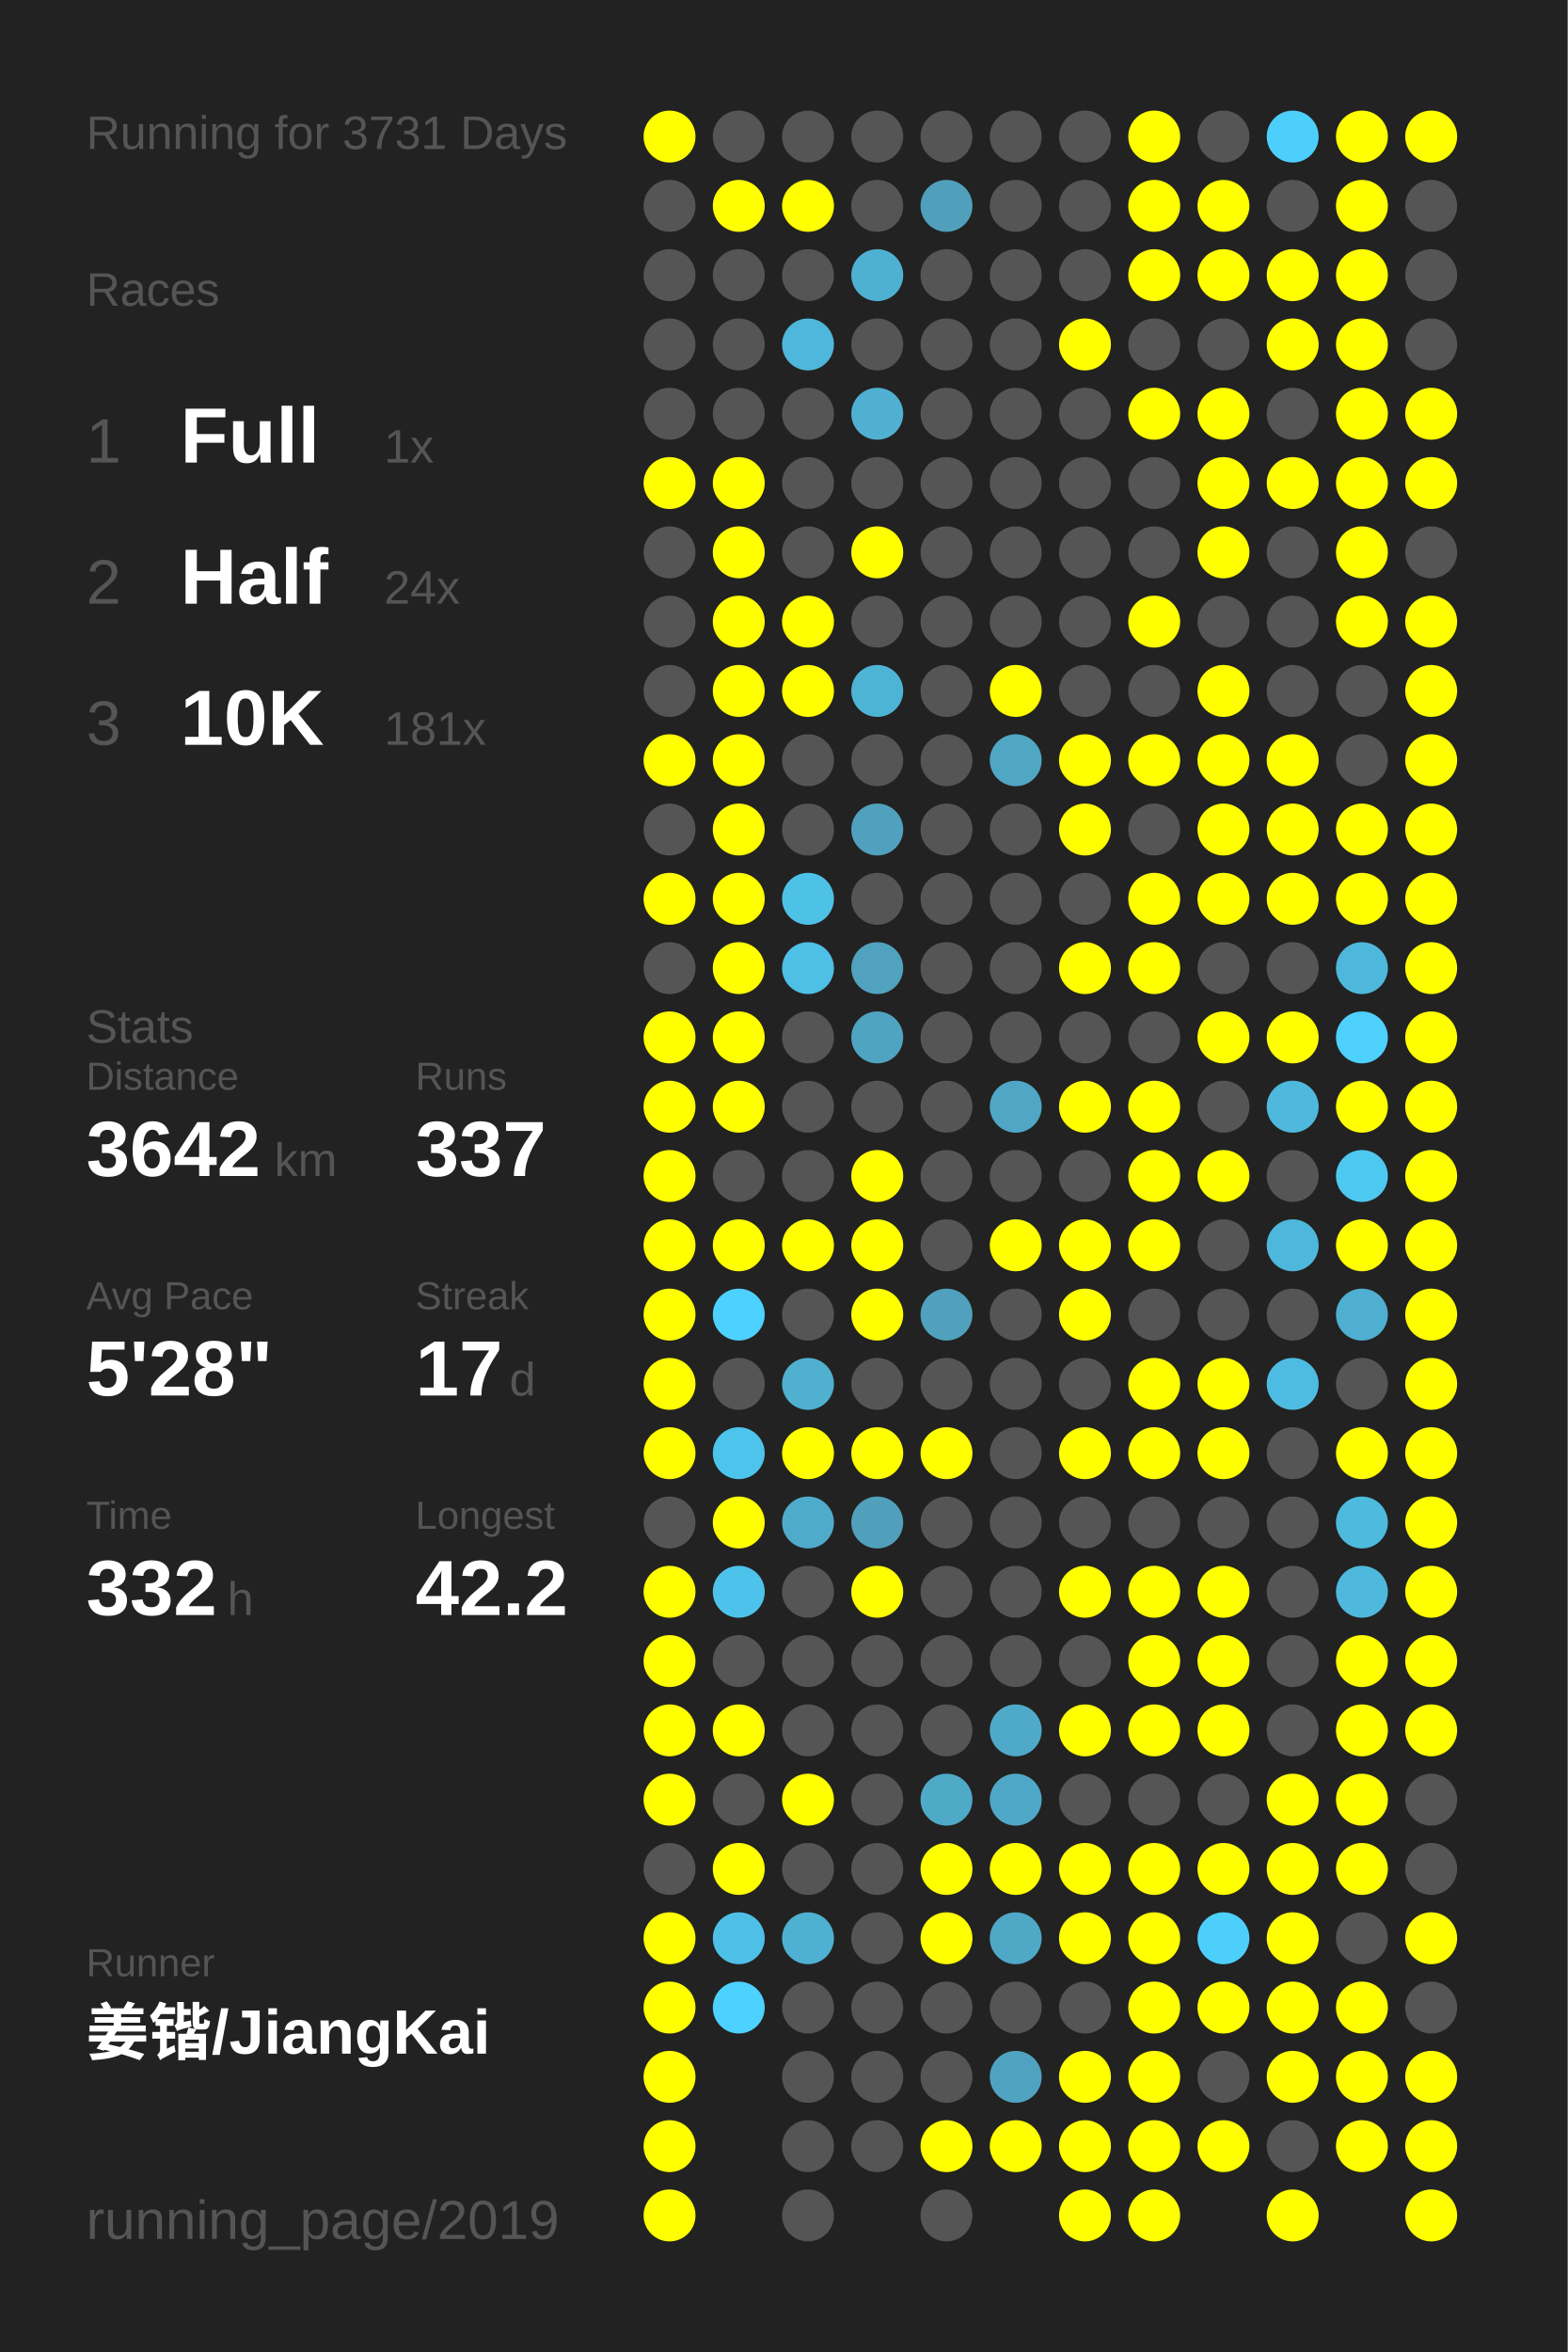
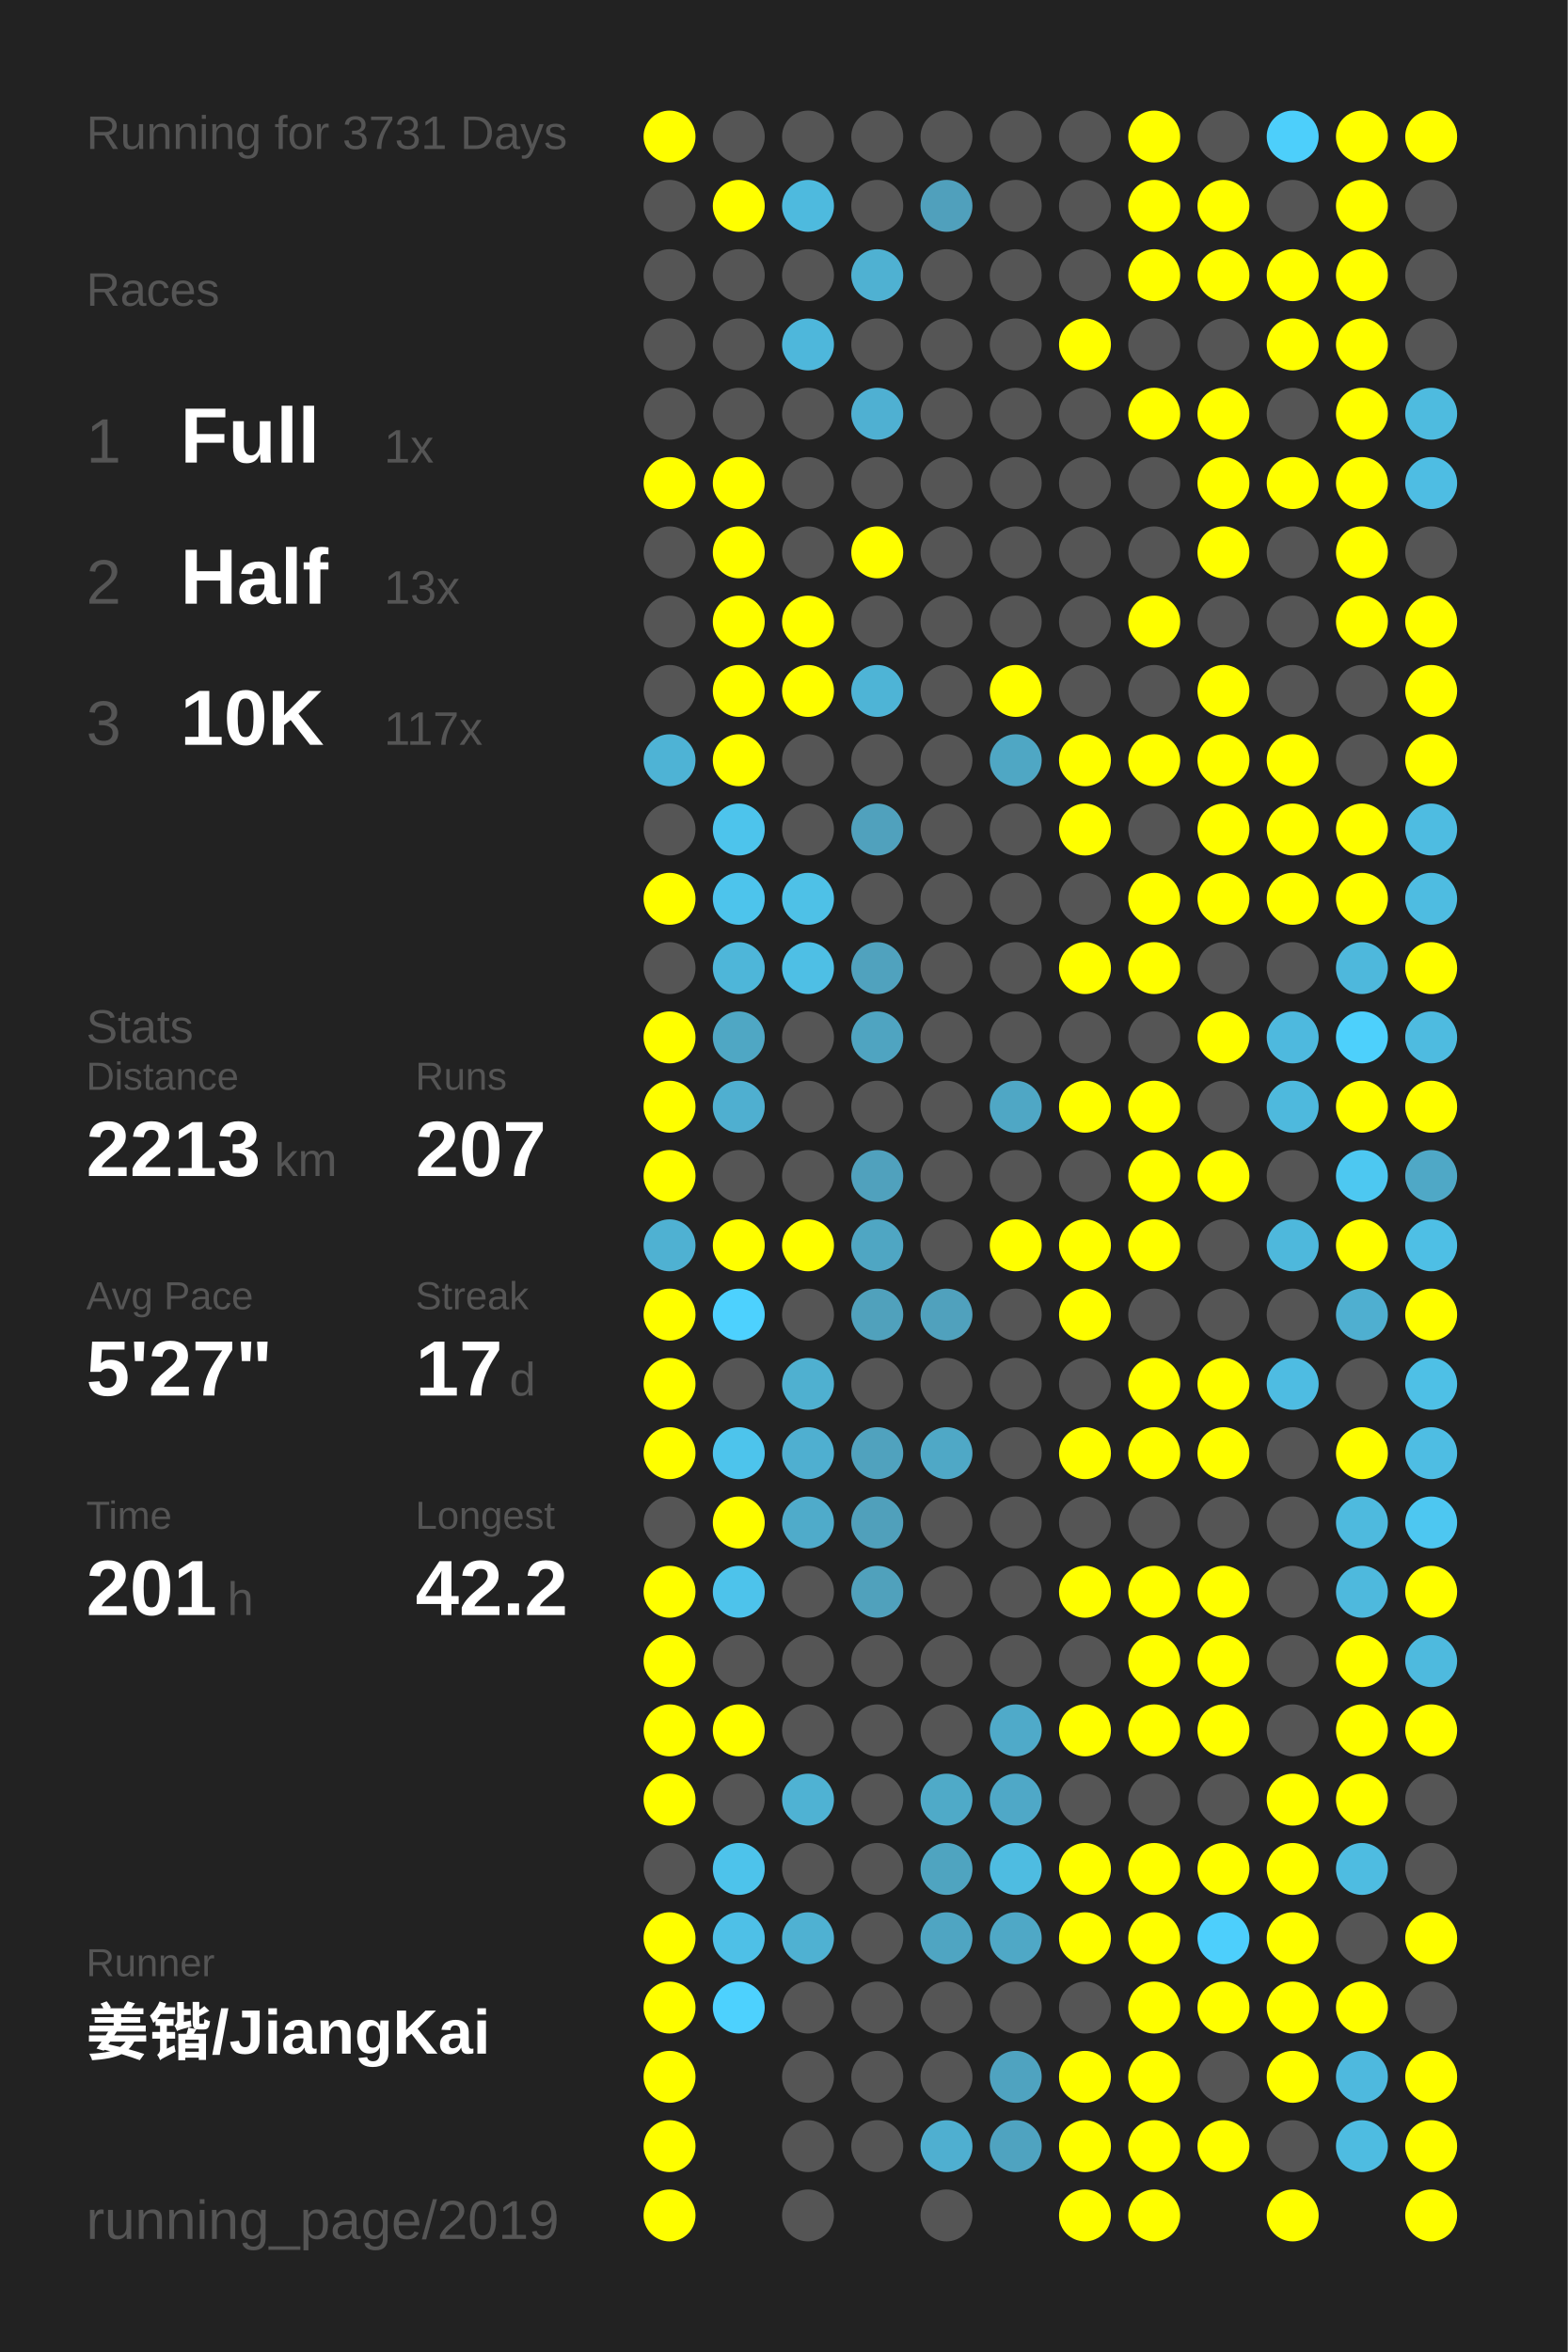
<svg xmlns="http://www.w3.org/2000/svg" baseProfile="full" height="300mm" version="1.1" viewBox="0,0,200,300" width="200mm">
  <defs />
  <rect fill="#222222" height="300" width="200" x="0" y="0" />
  <text fill="#555555" style="font-size:6px; font-family:Arial;" x="11" y="19">Running for 3731 Days</text>
  <text fill="#555555" style="font-size:6px; font-family:Arial;" x="11" y="39">Races</text>
  <text fill="#555555" style="font-size:8px; font-family:Arial;" x="11" y="59">1</text>
  <text fill="#FFFFFF" style="font-size:10px; font-family:Arial; font-weight:bold;" x="23" y="59">Full</text>
  <text fill="#555555" style="font-size:6px; font-family:Arial;" x="49" y="59">1x</text>
  <text fill="#555555" style="font-size:8px; font-family:Arial;" x="11" y="77">2</text>
  <text fill="#FFFFFF" style="font-size:10px; font-family:Arial; font-weight:bold;" x="23" y="77">Half</text>
-   <text fill="#555555" style="font-size:6px; font-family:Arial;" x="49" y="77">24x</text>
+   <text fill="#555555" style="font-size:6px; font-family:Arial;" x="49" y="77">13x</text>
  <text fill="#555555" style="font-size:8px; font-family:Arial;" x="11" y="95">3</text>
  <text fill="#FFFFFF" style="font-size:10px; font-family:Arial; font-weight:bold;" x="23" y="95">10K</text>
-   <text fill="#555555" style="font-size:6px; font-family:Arial;" x="49" y="95">181x</text>
+   <text fill="#555555" style="font-size:6px; font-family:Arial;" x="49" y="95">117x</text>
  <text fill="#555555" style="font-size:6px; font-family:Arial;" x="11" y="133">Stats</text>
  <text fill="#555555" style="font-size:5px; font-family:Arial;" x="11" y="139">Distance</text>
-   <text fill="#FFFFFF" style="font-size:10px; font-family:Arial; font-weight:bold;" x="11" y="150">3642</text>
+   <text fill="#FFFFFF" style="font-size:10px; font-family:Arial; font-weight:bold;" x="11" y="150">2213</text>
  <text fill="#555555" style="font-size:6px; font-family:Arial;" x="35" y="150">km</text>
  <text fill="#555555" style="font-size:5px; font-family:Arial;" x="53" y="139">Runs</text>
-   <text fill="#FFFFFF" style="font-size:10px; font-family:Arial; font-weight:bold;" x="53" y="150">337</text>
+   <text fill="#FFFFFF" style="font-size:10px; font-family:Arial; font-weight:bold;" x="53" y="150">207</text>
  <text fill="#555555" style="font-size:5px; font-family:Arial;" x="11" y="167">Avg Pace</text>
-   <text fill="#FFFFFF" style="font-size:10px; font-family:Arial; font-weight:bold;" x="11" y="178">5'28"</text>
+   <text fill="#FFFFFF" style="font-size:10px; font-family:Arial; font-weight:bold;" x="11" y="178">5'27"</text>
  <text fill="#555555" style="font-size:5px; font-family:Arial;" x="53" y="167">Streak</text>
  <text fill="#FFFFFF" style="font-size:10px; font-family:Arial; font-weight:bold;" x="53" y="178">17</text>
  <text fill="#555555" style="font-size:6px; font-family:Arial;" x="65" y="178">d</text>
  <text fill="#555555" style="font-size:5px; font-family:Arial;" x="11" y="195">Time</text>
-   <text fill="#FFFFFF" style="font-size:10px; font-family:Arial; font-weight:bold;" x="11" y="206">332</text>
+   <text fill="#FFFFFF" style="font-size:10px; font-family:Arial; font-weight:bold;" x="11" y="206">201</text>
  <text fill="#555555" style="font-size:6px; font-family:Arial;" x="29" y="206">h</text>
  <text fill="#555555" style="font-size:5px; font-family:Arial;" x="53" y="195">Longest</text>
  <text fill="#FFFFFF" style="font-size:10px; font-family:Arial; font-weight:bold;" x="53" y="206">42.2</text>
  <text fill="#555555" style="font-size:5px; font-family:Arial;" x="11" y="252.065">Runner</text>
  <text fill="#FFFFFF" style="font-size:8px; font-family:Arial; font-weight:bold;" x="11" y="262.065">姜锴/JiangKai</text>
  <text fill="#555555" style="font-size:7px; font-family:Arial;" x="11" y="285.581">running_page/2019</text>
  <circle cx="85.417" cy="17.419" fill="#FFFF00" r="3.312" />
  <circle cx="85.417" cy="26.258" fill="#555555" r="3.312" />
  <circle cx="85.417" cy="35.097" fill="#555555" r="3.312" />
  <circle cx="85.417" cy="43.935" fill="#555555" r="3.312" />
  <circle cx="85.417" cy="52.774" fill="#555555" r="3.312" />
  <circle cx="85.417" cy="61.613" fill="#FFFF00" r="3.312" />
  <circle cx="85.417" cy="70.452" fill="#555555" r="3.312" />
  <circle cx="85.417" cy="79.29" fill="#555555" r="3.312" />
  <circle cx="85.417" cy="88.129" fill="#555555" r="3.312" />
-   <circle cx="85.417" cy="96.968" fill="#FFFF00" r="3.312" />
+   <circle cx="85.417" cy="96.968" fill="#4eb3d5" r="3.312" />
  <circle cx="85.417" cy="105.806" fill="#555555" r="3.312" />
  <circle cx="85.417" cy="114.645" fill="#FFFF00" r="3.312" />
  <circle cx="85.417" cy="123.484" fill="#555555" r="3.312" />
  <circle cx="85.417" cy="132.323" fill="#FFFF00" r="3.312" />
  <circle cx="85.417" cy="141.161" fill="#FFFF00" r="3.312" />
  <circle cx="85.417" cy="150" fill="#FFFF00" r="3.312" />
-   <circle cx="85.417" cy="158.839" fill="#FFFF00" r="3.312" />
+   <circle cx="85.417" cy="158.839" fill="#4fb1d2" r="3.312" />
  <circle cx="85.417" cy="167.677" fill="#FFFF00" r="3.312" />
  <circle cx="85.417" cy="176.516" fill="#FFFF00" r="3.312" />
  <circle cx="85.417" cy="185.355" fill="#FFFF00" r="3.312" />
  <circle cx="85.417" cy="194.194" fill="#555555" r="3.312" />
  <circle cx="85.417" cy="203.032" fill="#FFFF00" r="3.312" />
  <circle cx="85.417" cy="211.871" fill="#FFFF00" r="3.312" />
  <circle cx="85.417" cy="220.71" fill="#FFFF00" r="3.312" />
  <circle cx="85.417" cy="229.548" fill="#FFFF00" r="3.312" />
  <circle cx="85.417" cy="238.387" fill="#555555" r="3.312" />
  <circle cx="85.417" cy="247.226" fill="#FFFF00" r="3.312" />
  <circle cx="85.417" cy="256.065" fill="#FFFF00" r="3.312" />
  <circle cx="85.417" cy="264.903" fill="#FFFF00" r="3.312" />
  <circle cx="85.417" cy="273.742" fill="#FFFF00" r="3.312" />
  <circle cx="85.417" cy="282.581" fill="#FFFF00" r="3.312" />
  <circle cx="94.25" cy="17.419" fill="#555555" r="3.312" />
  <circle cx="94.25" cy="26.258" fill="#FFFF00" r="3.312" />
  <circle cx="94.25" cy="35.097" fill="#555555" r="3.312" />
  <circle cx="94.25" cy="43.935" fill="#555555" r="3.312" />
  <circle cx="94.25" cy="52.774" fill="#555555" r="3.312" />
  <circle cx="94.25" cy="61.613" fill="#FFFF00" r="3.312" />
  <circle cx="94.25" cy="70.452" fill="#FFFF00" r="3.312" />
  <circle cx="94.25" cy="79.29" fill="#FFFF00" r="3.312" />
  <circle cx="94.25" cy="88.129" fill="#FFFF00" r="3.312" />
  <circle cx="94.25" cy="96.968" fill="#FFFF00" r="3.312" />
-   <circle cx="94.25" cy="105.806" fill="#FFFF00" r="3.312" />
-   <circle cx="94.25" cy="114.645" fill="#FFFF00" r="3.312" />
-   <circle cx="94.25" cy="123.484" fill="#FFFF00" r="3.312" />
-   <circle cx="94.25" cy="132.323" fill="#FFFF00" r="3.312" />
-   <circle cx="94.25" cy="141.161" fill="#FFFF00" r="3.312" />
+   <circle cx="94.25" cy="105.806" fill="#4dc4ec" r="3.312" />
+   <circle cx="94.25" cy="114.645" fill="#4dc4ec" r="3.312" />
+   <circle cx="94.25" cy="123.484" fill="#4eb6d9" r="3.312" />
+   <circle cx="94.25" cy="132.323" fill="#4fa7c4" r="3.312" />
+   <circle cx="94.25" cy="141.161" fill="#4fafd0" r="3.312" />
  <circle cx="94.25" cy="150" fill="#555555" r="3.312" />
  <circle cx="94.25" cy="158.839" fill="#FFFF00" r="3.312" />
  <circle cx="94.25" cy="167.677" fill="#4dd1fe" r="3.312" />
  <circle cx="94.25" cy="176.516" fill="#555555" r="3.312" />
  <circle cx="94.25" cy="185.355" fill="#4dc4ec" r="3.312" />
  <circle cx="94.25" cy="194.194" fill="#FFFF00" r="3.312" />
  <circle cx="94.25" cy="203.032" fill="#4dc3eb" r="3.312" />
  <circle cx="94.25" cy="211.871" fill="#555555" r="3.312" />
  <circle cx="94.25" cy="220.71" fill="#FFFF00" r="3.312" />
  <circle cx="94.25" cy="229.548" fill="#555555" r="3.312" />
-   <circle cx="94.25" cy="238.387" fill="#FFFF00" r="3.312" />
+   <circle cx="94.25" cy="238.387" fill="#4dc3eb" r="3.312" />
  <circle cx="94.25" cy="247.226" fill="#4ec0e7" r="3.312" />
  <circle cx="94.25" cy="256.065" fill="#4dd1fe" r="3.312" />
  <circle cx="103.083" cy="17.419" fill="#555555" r="3.312" />
-   <circle cx="103.083" cy="26.258" fill="#FFFF00" r="3.312" />
+   <circle cx="103.083" cy="26.258" fill="#4ebade" r="3.312" />
  <circle cx="103.083" cy="35.097" fill="#555555" r="3.312" />
  <circle cx="103.083" cy="43.935" fill="#4eb7db" r="3.312" />
  <circle cx="103.083" cy="52.774" fill="#555555" r="3.312" />
  <circle cx="103.083" cy="61.613" fill="#555555" r="3.312" />
  <circle cx="103.083" cy="70.452" fill="#555555" r="3.312" />
  <circle cx="103.083" cy="79.29" fill="#FFFF00" r="3.312" />
  <circle cx="103.083" cy="88.129" fill="#FFFF00" r="3.312" />
  <circle cx="103.083" cy="96.968" fill="#555555" r="3.312" />
  <circle cx="103.083" cy="105.806" fill="#555555" r="3.312" />
  <circle cx="103.083" cy="114.645" fill="#4ec1e7" r="3.312" />
  <circle cx="103.083" cy="123.484" fill="#4ebfe5" r="3.312" />
  <circle cx="103.083" cy="132.323" fill="#555555" r="3.312" />
  <circle cx="103.083" cy="141.161" fill="#555555" r="3.312" />
  <circle cx="103.083" cy="150" fill="#555555" r="3.312" />
  <circle cx="103.083" cy="158.839" fill="#FFFF00" r="3.312" />
  <circle cx="103.083" cy="167.677" fill="#555555" r="3.312" />
  <circle cx="103.083" cy="176.516" fill="#4fb0d0" r="3.312" />
-   <circle cx="103.083" cy="185.355" fill="#FFFF00" r="3.312" />
+   <circle cx="103.083" cy="185.355" fill="#4fafd0" r="3.312" />
  <circle cx="103.083" cy="194.194" fill="#4fabca" r="3.312" />
  <circle cx="103.083" cy="203.032" fill="#555555" r="3.312" />
  <circle cx="103.083" cy="211.871" fill="#555555" r="3.312" />
  <circle cx="103.083" cy="220.71" fill="#555555" r="3.312" />
-   <circle cx="103.083" cy="229.548" fill="#FFFF00" r="3.312" />
+   <circle cx="103.083" cy="229.548" fill="#4fb2d3" r="3.312" />
  <circle cx="103.083" cy="238.387" fill="#555555" r="3.312" />
  <circle cx="103.083" cy="247.226" fill="#4fb1d2" r="3.312" />
  <circle cx="103.083" cy="256.065" fill="#555555" r="3.312" />
  <circle cx="103.083" cy="264.903" fill="#555555" r="3.312" />
  <circle cx="103.083" cy="273.742" fill="#555555" r="3.312" />
  <circle cx="103.083" cy="282.581" fill="#555555" r="3.312" />
  <circle cx="111.917" cy="17.419" fill="#555555" r="3.312" />
  <circle cx="111.917" cy="26.258" fill="#555555" r="3.312" />
  <circle cx="111.917" cy="35.097" fill="#4fb1d2" r="3.312" />
  <circle cx="111.917" cy="43.935" fill="#555555" r="3.312" />
  <circle cx="111.917" cy="52.774" fill="#4fb0d2" r="3.312" />
  <circle cx="111.917" cy="61.613" fill="#555555" r="3.312" />
  <circle cx="111.917" cy="70.452" fill="#FFFF00" r="3.312" />
  <circle cx="111.917" cy="79.29" fill="#555555" r="3.312" />
  <circle cx="111.917" cy="88.129" fill="#4eb4d6" r="3.312" />
  <circle cx="111.917" cy="96.968" fill="#555555" r="3.312" />
  <circle cx="111.917" cy="105.806" fill="#50a1bd" r="3.312" />
  <circle cx="111.917" cy="114.645" fill="#555555" r="3.312" />
  <circle cx="111.917" cy="123.484" fill="#50a2be" r="3.312" />
  <circle cx="111.917" cy="132.323" fill="#4fa4c1" r="3.312" />
  <circle cx="111.917" cy="141.161" fill="#555555" r="3.312" />
-   <circle cx="111.917" cy="150" fill="#FFFF00" r="3.312" />
-   <circle cx="111.917" cy="158.839" fill="#FFFF00" r="3.312" />
-   <circle cx="111.917" cy="167.677" fill="#FFFF00" r="3.312" />
+   <circle cx="111.917" cy="150" fill="#50a1bd" r="3.312" />
+   <circle cx="111.917" cy="158.839" fill="#4fa6c3" r="3.312" />
+   <circle cx="111.917" cy="167.677" fill="#50a1bc" r="3.312" />
  <circle cx="111.917" cy="176.516" fill="#555555" r="3.312" />
-   <circle cx="111.917" cy="185.355" fill="#FFFF00" r="3.312" />
+   <circle cx="111.917" cy="185.355" fill="#50a2be" r="3.312" />
  <circle cx="111.917" cy="194.194" fill="#50a0bb" r="3.312" />
-   <circle cx="111.917" cy="203.032" fill="#FFFF00" r="3.312" />
+   <circle cx="111.917" cy="203.032" fill="#50a1bc" r="3.312" />
  <circle cx="111.917" cy="211.871" fill="#555555" r="3.312" />
  <circle cx="111.917" cy="220.71" fill="#555555" r="3.312" />
  <circle cx="111.917" cy="229.548" fill="#555555" r="3.312" />
  <circle cx="111.917" cy="238.387" fill="#555555" r="3.312" />
  <circle cx="111.917" cy="247.226" fill="#555555" r="3.312" />
  <circle cx="111.917" cy="256.065" fill="#555555" r="3.312" />
  <circle cx="111.917" cy="264.903" fill="#555555" r="3.312" />
  <circle cx="111.917" cy="273.742" fill="#555555" r="3.312" />
  <circle cx="120.75" cy="17.419" fill="#555555" r="3.312" />
  <circle cx="120.75" cy="26.258" fill="#50a0bc" r="3.312" />
  <circle cx="120.75" cy="35.097" fill="#555555" r="3.312" />
  <circle cx="120.75" cy="43.935" fill="#555555" r="3.312" />
  <circle cx="120.75" cy="52.774" fill="#555555" r="3.312" />
  <circle cx="120.75" cy="61.613" fill="#555555" r="3.312" />
  <circle cx="120.75" cy="70.452" fill="#555555" r="3.312" />
  <circle cx="120.75" cy="79.29" fill="#555555" r="3.312" />
  <circle cx="120.75" cy="88.129" fill="#555555" r="3.312" />
  <circle cx="120.75" cy="96.968" fill="#555555" r="3.312" />
  <circle cx="120.75" cy="105.806" fill="#555555" r="3.312" />
  <circle cx="120.75" cy="114.645" fill="#555555" r="3.312" />
  <circle cx="120.75" cy="123.484" fill="#555555" r="3.312" />
  <circle cx="120.75" cy="132.323" fill="#555555" r="3.312" />
  <circle cx="120.75" cy="141.161" fill="#555555" r="3.312" />
  <circle cx="120.75" cy="150" fill="#555555" r="3.312" />
  <circle cx="120.75" cy="158.839" fill="#555555" r="3.312" />
  <circle cx="120.75" cy="167.677" fill="#50a1bd" r="3.312" />
  <circle cx="120.75" cy="176.516" fill="#555555" r="3.312" />
-   <circle cx="120.75" cy="185.355" fill="#FFFF00" r="3.312" />
+   <circle cx="120.75" cy="185.355" fill="#4fa8c6" r="3.312" />
  <circle cx="120.75" cy="194.194" fill="#555555" r="3.312" />
  <circle cx="120.75" cy="203.032" fill="#555555" r="3.312" />
  <circle cx="120.75" cy="211.871" fill="#555555" r="3.312" />
  <circle cx="120.75" cy="220.71" fill="#555555" r="3.312" />
  <circle cx="120.75" cy="229.548" fill="#4faac8" r="3.312" />
-   <circle cx="120.75" cy="238.387" fill="#FFFF00" r="3.312" />
-   <circle cx="120.75" cy="247.226" fill="#FFFF00" r="3.312" />
+   <circle cx="120.75" cy="238.387" fill="#4fa4c0" r="3.312" />
+   <circle cx="120.75" cy="247.226" fill="#4fa5c2" r="3.312" />
  <circle cx="120.75" cy="256.065" fill="#555555" r="3.312" />
  <circle cx="120.75" cy="264.903" fill="#555555" r="3.312" />
-   <circle cx="120.75" cy="273.742" fill="#FFFF00" r="3.312" />
+   <circle cx="120.75" cy="273.742" fill="#4fafd0" r="3.312" />
  <circle cx="120.75" cy="282.581" fill="#555555" r="3.312" />
  <circle cx="129.583" cy="17.419" fill="#555555" r="3.312" />
  <circle cx="129.583" cy="26.258" fill="#555555" r="3.312" />
  <circle cx="129.583" cy="35.097" fill="#555555" r="3.312" />
  <circle cx="129.583" cy="43.935" fill="#555555" r="3.312" />
  <circle cx="129.583" cy="52.774" fill="#555555" r="3.312" />
  <circle cx="129.583" cy="61.613" fill="#555555" r="3.312" />
  <circle cx="129.583" cy="70.452" fill="#555555" r="3.312" />
  <circle cx="129.583" cy="79.29" fill="#555555" r="3.312" />
  <circle cx="129.583" cy="88.129" fill="#FFFF00" r="3.312" />
  <circle cx="129.583" cy="96.968" fill="#4fa7c4" r="3.312" />
  <circle cx="129.583" cy="105.806" fill="#555555" r="3.312" />
  <circle cx="129.583" cy="114.645" fill="#555555" r="3.312" />
  <circle cx="129.583" cy="123.484" fill="#555555" r="3.312" />
  <circle cx="129.583" cy="132.323" fill="#555555" r="3.312" />
  <circle cx="129.583" cy="141.161" fill="#4fa7c5" r="3.312" />
  <circle cx="129.583" cy="150" fill="#555555" r="3.312" />
  <circle cx="129.583" cy="158.839" fill="#FFFF00" r="3.312" />
  <circle cx="129.583" cy="167.677" fill="#555555" r="3.312" />
  <circle cx="129.583" cy="176.516" fill="#555555" r="3.312" />
  <circle cx="129.583" cy="185.355" fill="#555555" r="3.312" />
  <circle cx="129.583" cy="194.194" fill="#555555" r="3.312" />
  <circle cx="129.583" cy="203.032" fill="#555555" r="3.312" />
  <circle cx="129.583" cy="211.871" fill="#555555" r="3.312" />
  <circle cx="129.583" cy="220.71" fill="#4faac9" r="3.312" />
  <circle cx="129.583" cy="229.548" fill="#4fa8c7" r="3.312" />
-   <circle cx="129.583" cy="238.387" fill="#FFFF00" r="3.312" />
+   <circle cx="129.583" cy="238.387" fill="#4ebce1" r="3.312" />
  <circle cx="129.583" cy="247.226" fill="#4fa8c6" r="3.312" />
  <circle cx="129.583" cy="256.065" fill="#555555" r="3.312" />
  <circle cx="129.583" cy="264.903" fill="#4fa3c0" r="3.312" />
-   <circle cx="129.583" cy="273.742" fill="#FFFF00" r="3.312" />
+   <circle cx="129.583" cy="273.742" fill="#4fa3c0" r="3.312" />
  <circle cx="138.417" cy="17.419" fill="#555555" r="3.312" />
  <circle cx="138.417" cy="26.258" fill="#555555" r="3.312" />
  <circle cx="138.417" cy="35.097" fill="#555555" r="3.312" />
  <circle cx="138.417" cy="43.935" fill="#FFFF00" r="3.312" />
  <circle cx="138.417" cy="52.774" fill="#555555" r="3.312" />
  <circle cx="138.417" cy="61.613" fill="#555555" r="3.312" />
  <circle cx="138.417" cy="70.452" fill="#555555" r="3.312" />
  <circle cx="138.417" cy="79.29" fill="#555555" r="3.312" />
  <circle cx="138.417" cy="88.129" fill="#555555" r="3.312" />
  <circle cx="138.417" cy="96.968" fill="#FFFF00" r="3.312" />
  <circle cx="138.417" cy="105.806" fill="#FFFF00" r="3.312" />
  <circle cx="138.417" cy="114.645" fill="#555555" r="3.312" />
  <circle cx="138.417" cy="123.484" fill="#FFFF00" r="3.312" />
  <circle cx="138.417" cy="132.323" fill="#555555" r="3.312" />
  <circle cx="138.417" cy="141.161" fill="#FFFF00" r="3.312" />
  <circle cx="138.417" cy="150" fill="#555555" r="3.312" />
  <circle cx="138.417" cy="158.839" fill="#FFFF00" r="3.312" />
  <circle cx="138.417" cy="167.677" fill="#FFFF00" r="3.312" />
  <circle cx="138.417" cy="176.516" fill="#555555" r="3.312" />
  <circle cx="138.417" cy="185.355" fill="#FFFF00" r="3.312" />
  <circle cx="138.417" cy="194.194" fill="#555555" r="3.312" />
  <circle cx="138.417" cy="203.032" fill="#FFFF00" r="3.312" />
  <circle cx="138.417" cy="211.871" fill="#555555" r="3.312" />
  <circle cx="138.417" cy="220.71" fill="#FFFF00" r="3.312" />
  <circle cx="138.417" cy="229.548" fill="#555555" r="3.312" />
  <circle cx="138.417" cy="238.387" fill="#FFFF00" r="3.312" />
  <circle cx="138.417" cy="247.226" fill="#FFFF00" r="3.312" />
  <circle cx="138.417" cy="256.065" fill="#555555" r="3.312" />
  <circle cx="138.417" cy="264.903" fill="#FFFF00" r="3.312" />
  <circle cx="138.417" cy="273.742" fill="#FFFF00" r="3.312" />
  <circle cx="138.417" cy="282.581" fill="#FFFF00" r="3.312" />
  <circle cx="147.25" cy="17.419" fill="#FFFF00" r="3.312" />
  <circle cx="147.25" cy="26.258" fill="#FFFF00" r="3.312" />
  <circle cx="147.25" cy="35.097" fill="#FFFF00" r="3.312" />
  <circle cx="147.25" cy="43.935" fill="#555555" r="3.312" />
  <circle cx="147.25" cy="52.774" fill="#FFFF00" r="3.312" />
  <circle cx="147.25" cy="61.613" fill="#555555" r="3.312" />
  <circle cx="147.25" cy="70.452" fill="#555555" r="3.312" />
  <circle cx="147.25" cy="79.29" fill="#FFFF00" r="3.312" />
  <circle cx="147.25" cy="88.129" fill="#555555" r="3.312" />
  <circle cx="147.25" cy="96.968" fill="#FFFF00" r="3.312" />
  <circle cx="147.25" cy="105.806" fill="#555555" r="3.312" />
  <circle cx="147.25" cy="114.645" fill="#FFFF00" r="3.312" />
  <circle cx="147.25" cy="123.484" fill="#FFFF00" r="3.312" />
  <circle cx="147.25" cy="132.323" fill="#555555" r="3.312" />
  <circle cx="147.25" cy="141.161" fill="#FFFF00" r="3.312" />
  <circle cx="147.25" cy="150" fill="#FFFF00" r="3.312" />
  <circle cx="147.25" cy="158.839" fill="#FFFF00" r="3.312" />
  <circle cx="147.25" cy="167.677" fill="#555555" r="3.312" />
  <circle cx="147.25" cy="176.516" fill="#FFFF00" r="3.312" />
  <circle cx="147.25" cy="185.355" fill="#FFFF00" r="3.312" />
  <circle cx="147.25" cy="194.194" fill="#555555" r="3.312" />
  <circle cx="147.25" cy="203.032" fill="#FFFF00" r="3.312" />
  <circle cx="147.25" cy="211.871" fill="#FFFF00" r="3.312" />
  <circle cx="147.25" cy="220.71" fill="#FFFF00" r="3.312" />
  <circle cx="147.25" cy="229.548" fill="#555555" r="3.312" />
  <circle cx="147.25" cy="238.387" fill="#FFFF00" r="3.312" />
  <circle cx="147.25" cy="247.226" fill="#FFFF00" r="3.312" />
  <circle cx="147.25" cy="256.065" fill="#FFFF00" r="3.312" />
  <circle cx="147.25" cy="264.903" fill="#FFFF00" r="3.312" />
  <circle cx="147.25" cy="273.742" fill="#FFFF00" r="3.312" />
  <circle cx="147.25" cy="282.581" fill="#FFFF00" r="3.312" />
  <circle cx="156.083" cy="17.419" fill="#555555" r="3.312" />
  <circle cx="156.083" cy="26.258" fill="#FFFF00" r="3.312" />
  <circle cx="156.083" cy="35.097" fill="#FFFF00" r="3.312" />
  <circle cx="156.083" cy="43.935" fill="#555555" r="3.312" />
  <circle cx="156.083" cy="52.774" fill="#FFFF00" r="3.312" />
  <circle cx="156.083" cy="61.613" fill="#FFFF00" r="3.312" />
  <circle cx="156.083" cy="70.452" fill="#FFFF00" r="3.312" />
  <circle cx="156.083" cy="79.29" fill="#555555" r="3.312" />
  <circle cx="156.083" cy="88.129" fill="#FFFF00" r="3.312" />
  <circle cx="156.083" cy="96.968" fill="#FFFF00" r="3.312" />
  <circle cx="156.083" cy="105.806" fill="#FFFF00" r="3.312" />
  <circle cx="156.083" cy="114.645" fill="#FFFF00" r="3.312" />
  <circle cx="156.083" cy="123.484" fill="#555555" r="3.312" />
  <circle cx="156.083" cy="132.323" fill="#FFFF00" r="3.312" />
  <circle cx="156.083" cy="141.161" fill="#555555" r="3.312" />
  <circle cx="156.083" cy="150" fill="#FFFF00" r="3.312" />
  <circle cx="156.083" cy="158.839" fill="#555555" r="3.312" />
  <circle cx="156.083" cy="167.677" fill="#555555" r="3.312" />
  <circle cx="156.083" cy="176.516" fill="#FFFF00" r="3.312" />
  <circle cx="156.083" cy="185.355" fill="#FFFF00" r="3.312" />
  <circle cx="156.083" cy="194.194" fill="#555555" r="3.312" />
  <circle cx="156.083" cy="203.032" fill="#FFFF00" r="3.312" />
  <circle cx="156.083" cy="211.871" fill="#FFFF00" r="3.312" />
  <circle cx="156.083" cy="220.71" fill="#FFFF00" r="3.312" />
  <circle cx="156.083" cy="229.548" fill="#555555" r="3.312" />
  <circle cx="156.083" cy="238.387" fill="#FFFF00" r="3.312" />
  <circle cx="156.083" cy="247.226" fill="#4dcffc" r="3.312" />
  <circle cx="156.083" cy="256.065" fill="#FFFF00" r="3.312" />
  <circle cx="156.083" cy="264.903" fill="#555555" r="3.312" />
  <circle cx="156.083" cy="273.742" fill="#FFFF00" r="3.312" />
  <circle cx="164.917" cy="17.419" fill="#4dcffb" r="3.312" />
  <circle cx="164.917" cy="26.258" fill="#555555" r="3.312" />
  <circle cx="164.917" cy="35.097" fill="#FFFF00" r="3.312" />
  <circle cx="164.917" cy="43.935" fill="#FFFF00" r="3.312" />
  <circle cx="164.917" cy="52.774" fill="#555555" r="3.312" />
  <circle cx="164.917" cy="61.613" fill="#FFFF00" r="3.312" />
  <circle cx="164.917" cy="70.452" fill="#555555" r="3.312" />
  <circle cx="164.917" cy="79.29" fill="#555555" r="3.312" />
  <circle cx="164.917" cy="88.129" fill="#555555" r="3.312" />
  <circle cx="164.917" cy="96.968" fill="#FFFF00" r="3.312" />
  <circle cx="164.917" cy="105.806" fill="#FFFF00" r="3.312" />
  <circle cx="164.917" cy="114.645" fill="#FFFF00" r="3.312" />
  <circle cx="164.917" cy="123.484" fill="#555555" r="3.312" />
-   <circle cx="164.917" cy="132.323" fill="#FFFF00" r="3.312" />
+   <circle cx="164.917" cy="132.323" fill="#4eb9de" r="3.312" />
  <circle cx="164.917" cy="141.161" fill="#4eb9dd" r="3.312" />
  <circle cx="164.917" cy="150" fill="#555555" r="3.312" />
  <circle cx="164.917" cy="158.839" fill="#4eb8dc" r="3.312" />
  <circle cx="164.917" cy="167.677" fill="#555555" r="3.312" />
  <circle cx="164.917" cy="176.516" fill="#4ebce2" r="3.312" />
  <circle cx="164.917" cy="185.355" fill="#555555" r="3.312" />
  <circle cx="164.917" cy="194.194" fill="#555555" r="3.312" />
  <circle cx="164.917" cy="203.032" fill="#555555" r="3.312" />
  <circle cx="164.917" cy="211.871" fill="#555555" r="3.312" />
  <circle cx="164.917" cy="220.71" fill="#555555" r="3.312" />
  <circle cx="164.917" cy="229.548" fill="#FFFF00" r="3.312" />
  <circle cx="164.917" cy="238.387" fill="#FFFF00" r="3.312" />
  <circle cx="164.917" cy="247.226" fill="#FFFF00" r="3.312" />
  <circle cx="164.917" cy="256.065" fill="#FFFF00" r="3.312" />
  <circle cx="164.917" cy="264.903" fill="#FFFF00" r="3.312" />
  <circle cx="164.917" cy="273.742" fill="#555555" r="3.312" />
  <circle cx="164.917" cy="282.581" fill="#FFFF00" r="3.312" />
  <circle cx="173.75" cy="17.419" fill="#FFFF00" r="3.312" />
  <circle cx="173.75" cy="26.258" fill="#FFFF00" r="3.312" />
  <circle cx="173.75" cy="35.097" fill="#FFFF00" r="3.312" />
  <circle cx="173.75" cy="43.935" fill="#FFFF00" r="3.312" />
  <circle cx="173.75" cy="52.774" fill="#FFFF00" r="3.312" />
  <circle cx="173.75" cy="61.613" fill="#FFFF00" r="3.312" />
  <circle cx="173.75" cy="70.452" fill="#FFFF00" r="3.312" />
  <circle cx="173.75" cy="79.29" fill="#FFFF00" r="3.312" />
  <circle cx="173.75" cy="88.129" fill="#555555" r="3.312" />
  <circle cx="173.75" cy="96.968" fill="#555555" r="3.312" />
  <circle cx="173.75" cy="105.806" fill="#FFFF00" r="3.312" />
  <circle cx="173.75" cy="114.645" fill="#FFFF00" r="3.312" />
  <circle cx="173.75" cy="123.484" fill="#4eb8dc" r="3.312" />
  <circle cx="173.75" cy="132.323" fill="#4dd0fc" r="3.312" />
  <circle cx="173.75" cy="141.161" fill="#FFFF00" r="3.312" />
  <circle cx="173.75" cy="150" fill="#4dc8f1" r="3.312" />
  <circle cx="173.75" cy="158.839" fill="#FFFF00" r="3.312" />
  <circle cx="173.75" cy="167.677" fill="#4fafd0" r="3.312" />
  <circle cx="173.75" cy="176.516" fill="#555555" r="3.312" />
  <circle cx="173.75" cy="185.355" fill="#FFFF00" r="3.312" />
  <circle cx="173.75" cy="194.194" fill="#4ebade" r="3.312" />
  <circle cx="173.75" cy="203.032" fill="#4eb9dd" r="3.312" />
  <circle cx="173.75" cy="211.871" fill="#FFFF00" r="3.312" />
  <circle cx="173.75" cy="220.71" fill="#FFFF00" r="3.312" />
  <circle cx="173.75" cy="229.548" fill="#FFFF00" r="3.312" />
-   <circle cx="173.75" cy="238.387" fill="#FFFF00" r="3.312" />
+   <circle cx="173.75" cy="238.387" fill="#4ebce1" r="3.312" />
  <circle cx="173.75" cy="247.226" fill="#555555" r="3.312" />
  <circle cx="173.75" cy="256.065" fill="#FFFF00" r="3.312" />
-   <circle cx="173.75" cy="264.903" fill="#FFFF00" r="3.312" />
-   <circle cx="173.75" cy="273.742" fill="#FFFF00" r="3.312" />
+   <circle cx="173.75" cy="264.903" fill="#4eb9de" r="3.312" />
+   <circle cx="173.75" cy="273.742" fill="#4ebce1" r="3.312" />
  <circle cx="182.583" cy="17.419" fill="#FFFF00" r="3.312" />
  <circle cx="182.583" cy="26.258" fill="#555555" r="3.312" />
  <circle cx="182.583" cy="35.097" fill="#555555" r="3.312" />
  <circle cx="182.583" cy="43.935" fill="#555555" r="3.312" />
-   <circle cx="182.583" cy="52.774" fill="#FFFF00" r="3.312" />
-   <circle cx="182.583" cy="61.613" fill="#FFFF00" r="3.312" />
+   <circle cx="182.583" cy="52.774" fill="#4ebbdf" r="3.312" />
+   <circle cx="182.583" cy="61.613" fill="#4ebde3" r="3.312" />
  <circle cx="182.583" cy="70.452" fill="#555555" r="3.312" />
  <circle cx="182.583" cy="79.29" fill="#FFFF00" r="3.312" />
  <circle cx="182.583" cy="88.129" fill="#FFFF00" r="3.312" />
  <circle cx="182.583" cy="96.968" fill="#FFFF00" r="3.312" />
-   <circle cx="182.583" cy="105.806" fill="#FFFF00" r="3.312" />
-   <circle cx="182.583" cy="114.645" fill="#FFFF00" r="3.312" />
+   <circle cx="182.583" cy="105.806" fill="#4ebce1" r="3.312" />
+   <circle cx="182.583" cy="114.645" fill="#4ebce1" r="3.312" />
  <circle cx="182.583" cy="123.484" fill="#FFFF00" r="3.312" />
-   <circle cx="182.583" cy="132.323" fill="#FFFF00" r="3.312" />
+   <circle cx="182.583" cy="132.323" fill="#4ebbe0" r="3.312" />
  <circle cx="182.583" cy="141.161" fill="#FFFF00" r="3.312" />
-   <circle cx="182.583" cy="150" fill="#FFFF00" r="3.312" />
-   <circle cx="182.583" cy="158.839" fill="#FFFF00" r="3.312" />
+   <circle cx="182.583" cy="150" fill="#4fa8c6" r="3.312" />
+   <circle cx="182.583" cy="158.839" fill="#4ebfe5" r="3.312" />
  <circle cx="182.583" cy="167.677" fill="#FFFF00" r="3.312" />
-   <circle cx="182.583" cy="176.516" fill="#FFFF00" r="3.312" />
-   <circle cx="182.583" cy="185.355" fill="#FFFF00" r="3.312" />
-   <circle cx="182.583" cy="194.194" fill="#FFFF00" r="3.312" />
+   <circle cx="182.583" cy="176.516" fill="#4ec0e6" r="3.312" />
+   <circle cx="182.583" cy="185.355" fill="#4ebde3" r="3.312" />
+   <circle cx="182.583" cy="194.194" fill="#4dc7f1" r="3.312" />
  <circle cx="182.583" cy="203.032" fill="#FFFF00" r="3.312" />
-   <circle cx="182.583" cy="211.871" fill="#FFFF00" r="3.312" />
+   <circle cx="182.583" cy="211.871" fill="#4ebade" r="3.312" />
  <circle cx="182.583" cy="220.71" fill="#FFFF00" r="3.312" />
  <circle cx="182.583" cy="229.548" fill="#555555" r="3.312" />
  <circle cx="182.583" cy="238.387" fill="#555555" r="3.312" />
  <circle cx="182.583" cy="247.226" fill="#FFFF00" r="3.312" />
  <circle cx="182.583" cy="256.065" fill="#555555" r="3.312" />
  <circle cx="182.583" cy="264.903" fill="#FFFF00" r="3.312" />
  <circle cx="182.583" cy="273.742" fill="#FFFF00" r="3.312" />
  <circle cx="182.583" cy="282.581" fill="#FFFF00" r="3.312" />
</svg>
